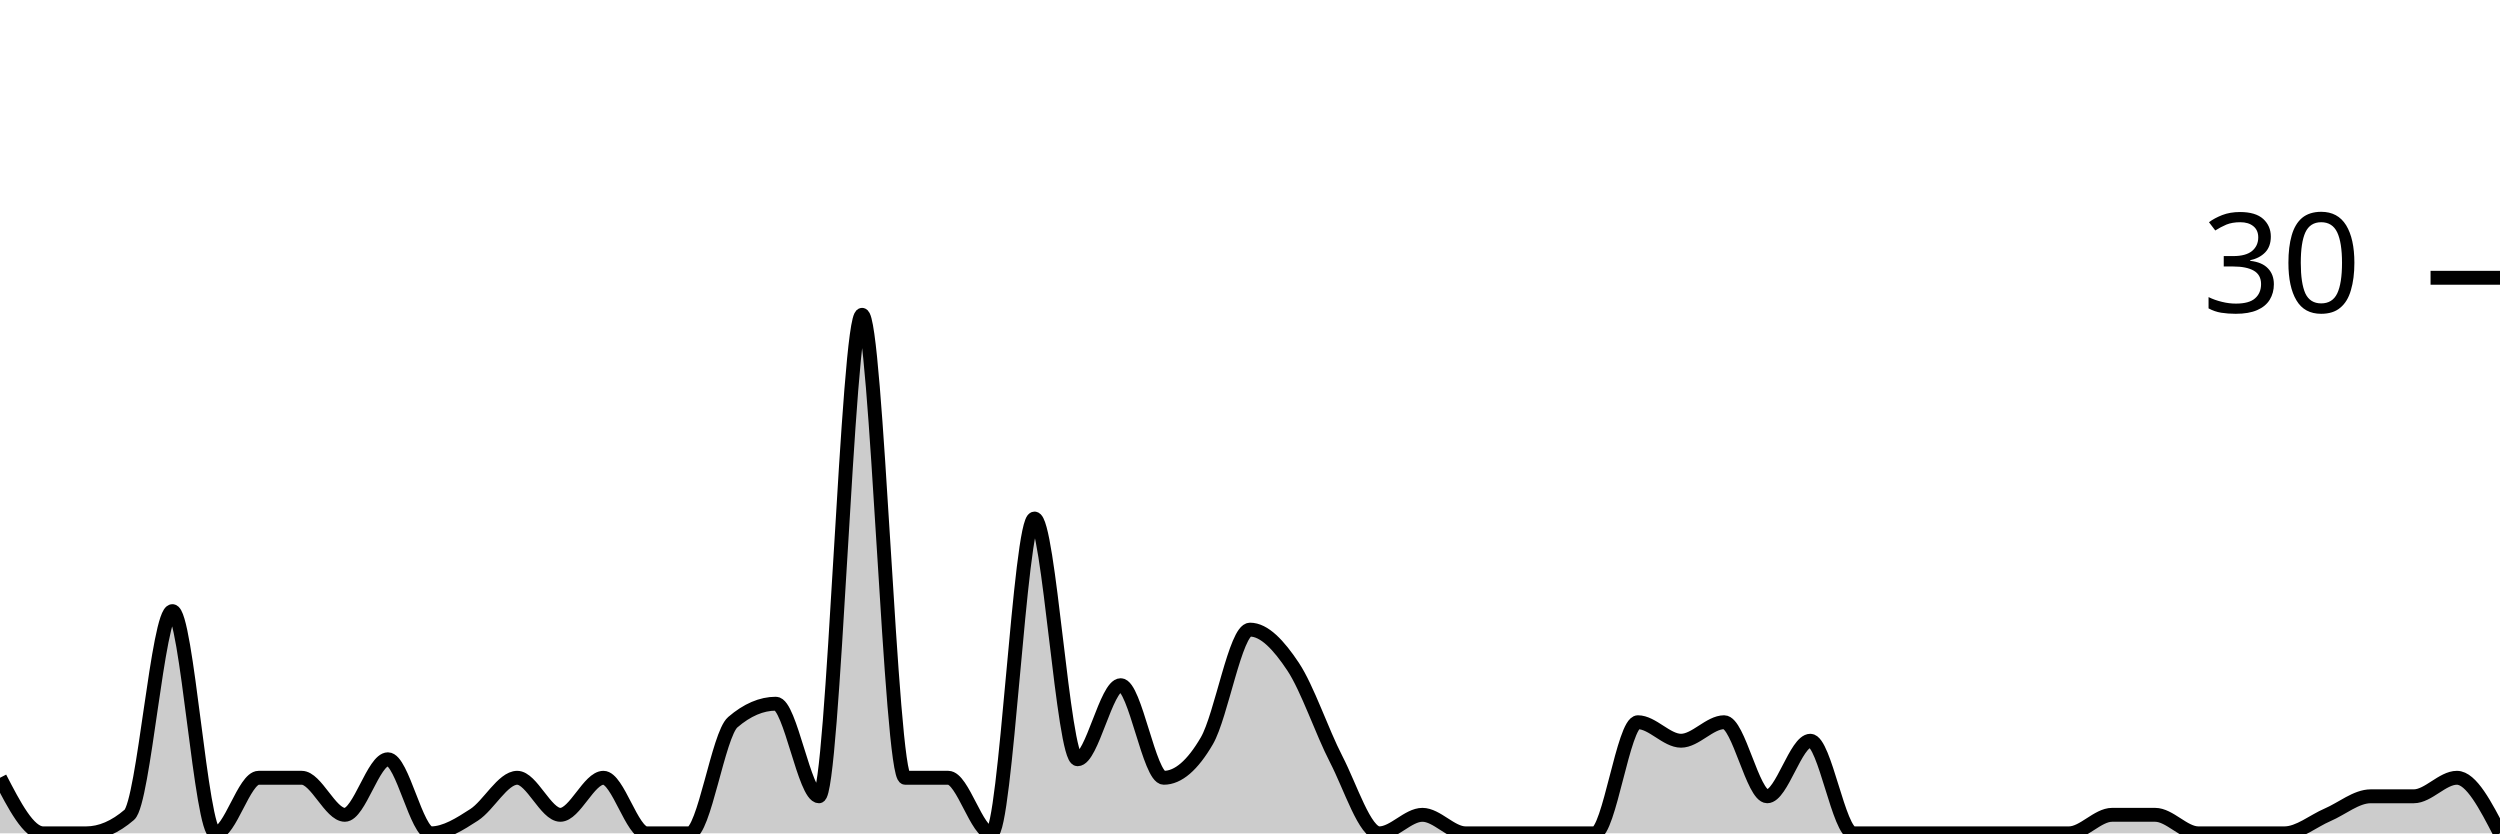
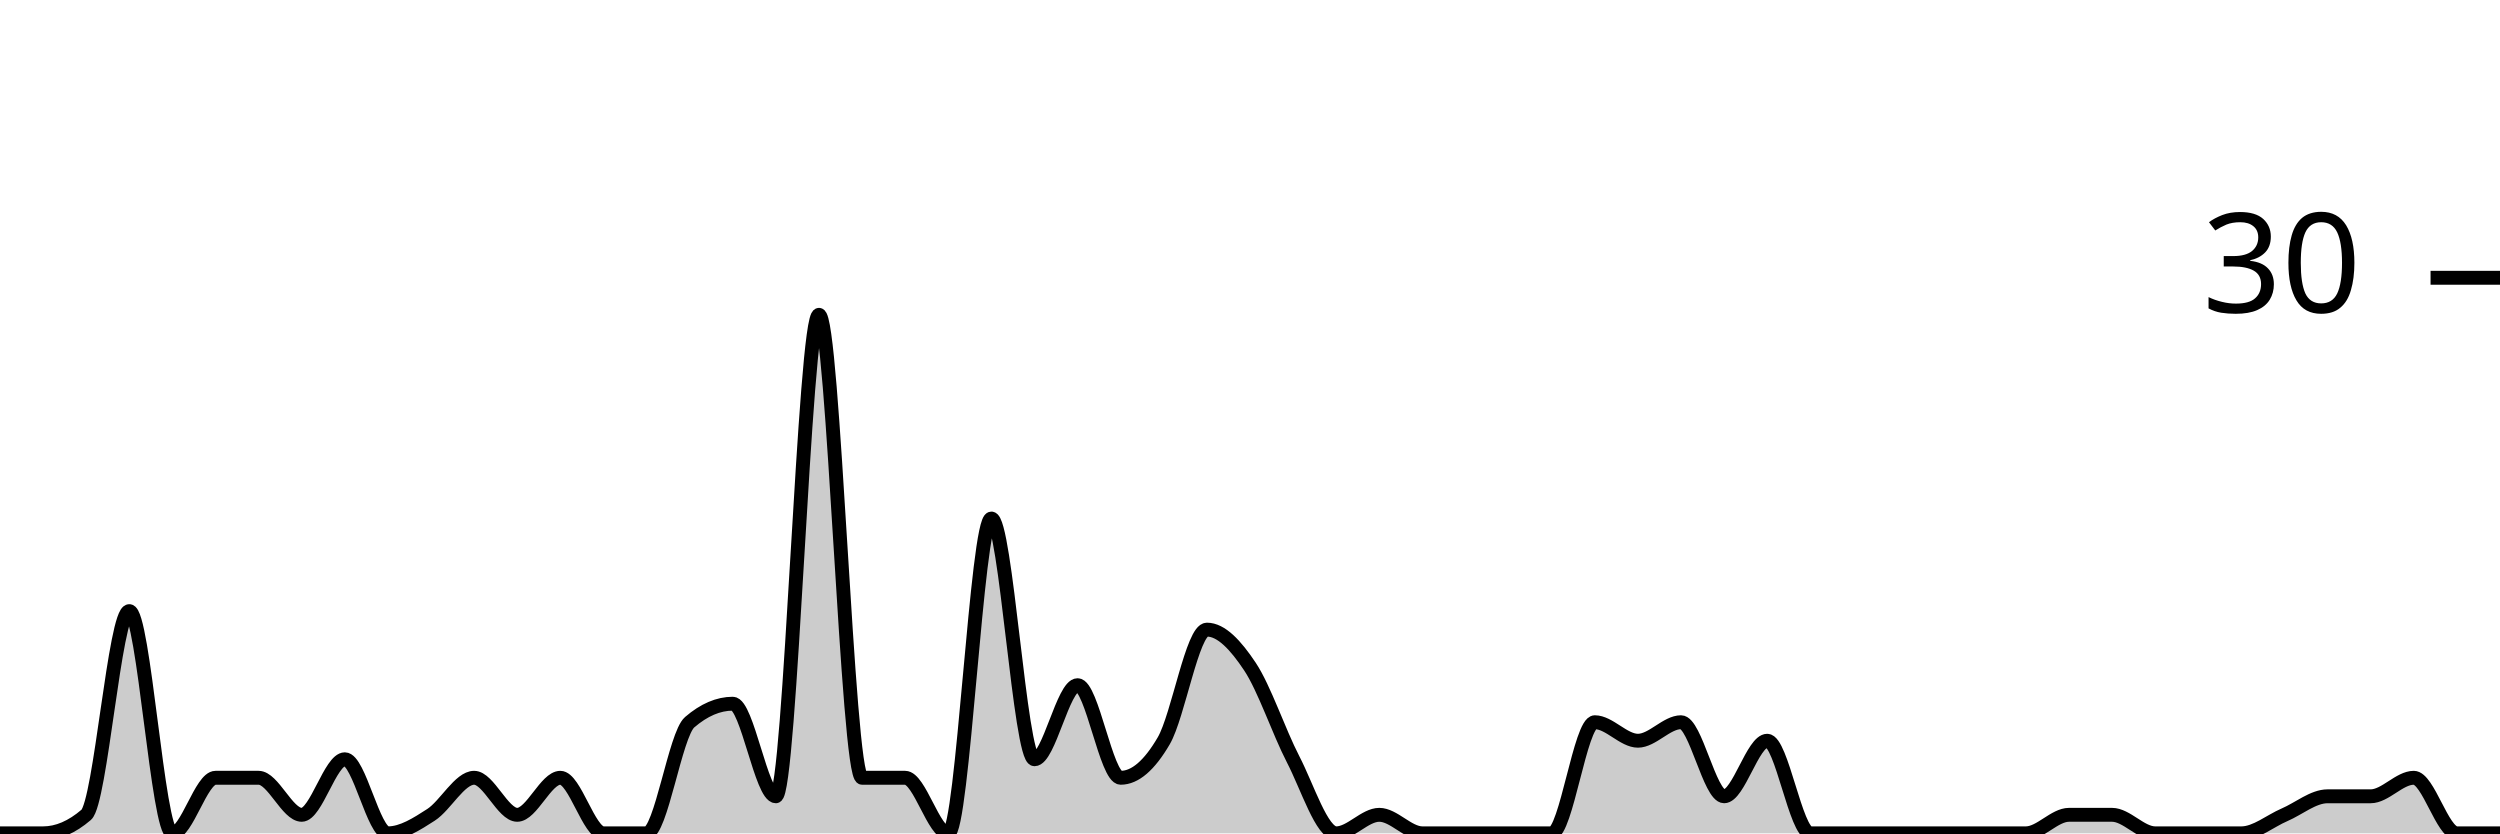
<svg xmlns="http://www.w3.org/2000/svg" viewBox="0 0 180 60">
  <g transform="translate(0,20)">
-     <path class="area" fill="rgba(0, 0, 0, 0.2)" d="M0,36C1.034,38,2.069,40,3.103,40C4.138,40,5.172,40,6.207,40C7.241,40,8.276,39.556,9.31,38.667C10.345,37.778,11.379,24,12.414,24C13.448,24,14.483,40,15.517,40C16.552,40,17.586,36,18.621,36C19.655,36,20.69,36,21.724,36C22.759,36,23.793,38.667,24.828,38.667C25.862,38.667,26.897,34.667,27.931,34.667C28.966,34.667,30,40,31.034,40C32.069,40,33.103,39.333,34.138,38.667C35.172,38,36.207,36,37.241,36C38.276,36,39.31,38.667,40.345,38.667C41.379,38.667,42.414,36,43.448,36C44.483,36,45.517,40,46.552,40C47.586,40,48.621,40,49.655,40C50.69,40,51.724,32.889,52.759,32C53.793,31.111,54.828,30.667,55.862,30.667C56.897,30.667,57.931,37.333,58.966,37.333C60,37.333,61.034,2.667,62.069,2.667C63.103,2.667,64.138,36,65.172,36C66.207,36,67.241,36,68.276,36C69.31,36,70.345,40,71.379,40C72.414,40,73.448,17.333,74.483,17.333C75.517,17.333,76.552,34.667,77.586,34.667C78.621,34.667,79.655,29.333,80.69,29.333C81.724,29.333,82.759,36,83.793,36C84.828,36,85.862,35.111,86.897,33.333C87.931,31.556,88.966,25.333,90,25.333C91.034,25.333,92.069,26.444,93.103,28C94.138,29.556,95.172,32.667,96.207,34.667C97.241,36.667,98.276,40,99.31,40C100.345,40,101.379,38.667,102.414,38.667C103.448,38.667,104.483,40,105.517,40C106.552,40,107.586,40,108.621,40C109.655,40,110.69,40,111.724,40C112.759,40,113.793,40,114.828,40C115.862,40,116.897,32,117.931,32C118.966,32,120,33.333,121.034,33.333C122.069,33.333,123.103,32,124.138,32C125.172,32,126.207,37.333,127.241,37.333C128.276,37.333,129.31,33.333,130.345,33.333C131.379,33.333,132.414,40,133.448,40C134.483,40,135.517,40,136.552,40C137.586,40,138.621,40,139.655,40C140.69,40,141.724,40,142.759,40C143.793,40,144.828,40,145.862,40C146.897,40,147.931,40,148.966,40C150,40,151.034,38.667,152.069,38.667C153.103,38.667,154.138,38.667,155.172,38.667C156.207,38.667,157.241,40,158.276,40C159.31,40,160.345,40,161.379,40C162.414,40,163.448,40,164.483,40C165.517,40,166.552,39.111,167.586,38.667C168.621,38.222,169.655,37.333,170.69,37.333C171.724,37.333,172.759,37.333,173.793,37.333C174.828,37.333,175.862,36,176.897,36C177.931,36,178.966,38,180,40L180,40C178.966,40,177.931,40,176.897,40C175.862,40,174.828,40,173.793,40C172.759,40,171.724,40,170.69,40C169.655,40,168.621,40,167.586,40C166.552,40,165.517,40,164.483,40C163.448,40,162.414,40,161.379,40C160.345,40,159.31,40,158.276,40C157.241,40,156.207,40,155.172,40C154.138,40,153.103,40,152.069,40C151.034,40,150,40,148.966,40C147.931,40,146.897,40,145.862,40C144.828,40,143.793,40,142.759,40C141.724,40,140.69,40,139.655,40C138.621,40,137.586,40,136.552,40C135.517,40,134.483,40,133.448,40C132.414,40,131.379,40,130.345,40C129.31,40,128.276,40,127.241,40C126.207,40,125.172,40,124.138,40C123.103,40,122.069,40,121.034,40C120,40,118.966,40,117.931,40C116.897,40,115.862,40,114.828,40C113.793,40,112.759,40,111.724,40C110.69,40,109.655,40,108.621,40C107.586,40,106.552,40,105.517,40C104.483,40,103.448,40,102.414,40C101.379,40,100.345,40,99.31,40C98.276,40,97.241,40,96.207,40C95.172,40,94.138,40,93.103,40C92.069,40,91.034,40,90,40C88.966,40,87.931,40,86.897,40C85.862,40,84.828,40,83.793,40C82.759,40,81.724,40,80.69,40C79.655,40,78.621,40,77.586,40C76.552,40,75.517,40,74.483,40C73.448,40,72.414,40,71.379,40C70.345,40,69.31,40,68.276,40C67.241,40,66.207,40,65.172,40C64.138,40,63.103,40,62.069,40C61.034,40,60,40,58.966,40C57.931,40,56.897,40,55.862,40C54.828,40,53.793,40,52.759,40C51.724,40,50.69,40,49.655,40C48.621,40,47.586,40,46.552,40C45.517,40,44.483,40,43.448,40C42.414,40,41.379,40,40.345,40C39.31,40,38.276,40,37.241,40C36.207,40,35.172,40,34.138,40C33.103,40,32.069,40,31.034,40C30,40,28.966,40,27.931,40C26.897,40,25.862,40,24.828,40C23.793,40,22.759,40,21.724,40C20.69,40,19.655,40,18.621,40C17.586,40,16.552,40,15.517,40C14.483,40,13.448,40,12.414,40C11.379,40,10.345,40,9.31,40C8.276,40,7.241,40,6.207,40C5.172,40,4.138,40,3.103,40C2.069,40,1.034,40,0,40Z" />
-     <path class="line" stroke="black" fill="none" d="M0,36C1.034,38,2.069,40,3.103,40C4.138,40,5.172,40,6.207,40C7.241,40,8.276,39.556,9.31,38.667C10.345,37.778,11.379,24,12.414,24C13.448,24,14.483,40,15.517,40C16.552,40,17.586,36,18.621,36C19.655,36,20.69,36,21.724,36C22.759,36,23.793,38.667,24.828,38.667C25.862,38.667,26.897,34.667,27.931,34.667C28.966,34.667,30,40,31.034,40C32.069,40,33.103,39.333,34.138,38.667C35.172,38,36.207,36,37.241,36C38.276,36,39.31,38.667,40.345,38.667C41.379,38.667,42.414,36,43.448,36C44.483,36,45.517,40,46.552,40C47.586,40,48.621,40,49.655,40C50.69,40,51.724,32.889,52.759,32C53.793,31.111,54.828,30.667,55.862,30.667C56.897,30.667,57.931,37.333,58.966,37.333C60,37.333,61.034,2.667,62.069,2.667C63.103,2.667,64.138,36,65.172,36C66.207,36,67.241,36,68.276,36C69.31,36,70.345,40,71.379,40C72.414,40,73.448,17.333,74.483,17.333C75.517,17.333,76.552,34.667,77.586,34.667C78.621,34.667,79.655,29.333,80.69,29.333C81.724,29.333,82.759,36,83.793,36C84.828,36,85.862,35.111,86.897,33.333C87.931,31.556,88.966,25.333,90,25.333C91.034,25.333,92.069,26.444,93.103,28C94.138,29.556,95.172,32.667,96.207,34.667C97.241,36.667,98.276,40,99.31,40C100.345,40,101.379,38.667,102.414,38.667C103.448,38.667,104.483,40,105.517,40C106.552,40,107.586,40,108.621,40C109.655,40,110.69,40,111.724,40C112.759,40,113.793,40,114.828,40C115.862,40,116.897,32,117.931,32C118.966,32,120,33.333,121.034,33.333C122.069,33.333,123.103,32,124.138,32C125.172,32,126.207,37.333,127.241,37.333C128.276,37.333,129.31,33.333,130.345,33.333C131.379,33.333,132.414,40,133.448,40C134.483,40,135.517,40,136.552,40C137.586,40,138.621,40,139.655,40C140.69,40,141.724,40,142.759,40C143.793,40,144.828,40,145.862,40C146.897,40,147.931,40,148.966,40C150,40,151.034,38.667,152.069,38.667C153.103,38.667,154.138,38.667,155.172,38.667C156.207,38.667,157.241,40,158.276,40C159.31,40,160.345,40,161.379,40C162.414,40,163.448,40,164.483,40C165.517,40,166.552,39.111,167.586,38.667C168.621,38.222,169.655,37.333,170.69,37.333C171.724,37.333,172.759,37.333,173.793,37.333C174.828,37.333,175.862,36,176.897,36C177.931,36,178.966,38,180,40" />
+     <path class="area" fill="rgba(0, 0, 0, 0.2)" d="M0,40C1.034,40,2.069,40,3.103,40C4.138,40,5.172,39.556,6.207,38.667C7.241,37.778,8.276,24,9.31,24C10.345,24,11.379,40,12.414,40C13.448,40,14.483,36,15.517,36C16.552,36,17.586,36,18.621,36C19.655,36,20.69,38.667,21.724,38.667C22.759,38.667,23.793,34.667,24.828,34.667C25.862,34.667,26.897,40,27.931,40C28.966,40,30,39.333,31.034,38.667C32.069,38,33.103,36,34.138,36C35.172,36,36.207,38.667,37.241,38.667C38.276,38.667,39.31,36,40.345,36C41.379,36,42.414,40,43.448,40C44.483,40,45.517,40,46.552,40C47.586,40,48.621,32.889,49.655,32C50.69,31.111,51.724,30.667,52.759,30.667C53.793,30.667,54.828,37.333,55.862,37.333C56.897,37.333,57.931,2.667,58.966,2.667C60,2.667,61.034,36,62.069,36C63.103,36,64.138,36,65.172,36C66.207,36,67.241,40,68.276,40C69.31,40,70.345,17.333,71.379,17.333C72.414,17.333,73.448,34.667,74.483,34.667C75.517,34.667,76.552,29.333,77.586,29.333C78.621,29.333,79.655,36,80.69,36C81.724,36,82.759,35.111,83.793,33.333C84.828,31.556,85.862,25.333,86.897,25.333C87.931,25.333,88.966,26.444,90,28C91.034,29.556,92.069,32.667,93.103,34.667C94.138,36.667,95.172,40,96.207,40C97.241,40,98.276,38.667,99.31,38.667C100.345,38.667,101.379,40,102.414,40C103.448,40,104.483,40,105.517,40C106.552,40,107.586,40,108.621,40C109.655,40,110.69,40,111.724,40C112.759,40,113.793,32,114.828,32C115.862,32,116.897,33.333,117.931,33.333C118.966,33.333,120,32,121.034,32C122.069,32,123.103,37.333,124.138,37.333C125.172,37.333,126.207,33.333,127.241,33.333C128.276,33.333,129.31,40,130.345,40C131.379,40,132.414,40,133.448,40C134.483,40,135.517,40,136.552,40C137.586,40,138.621,40,139.655,40C140.69,40,141.724,40,142.759,40C143.793,40,144.828,40,145.862,40C146.897,40,147.931,38.667,148.966,38.667C150,38.667,151.034,38.667,152.069,38.667C153.103,38.667,154.138,40,155.172,40C156.207,40,157.241,40,158.276,40C159.31,40,160.345,40,161.379,40C162.414,40,163.448,39.111,164.483,38.667C165.517,38.222,166.552,37.333,167.586,37.333C168.621,37.333,169.655,37.333,170.69,37.333C171.724,37.333,172.759,36,173.793,36C174.828,36,175.862,40,176.897,40C177.931,40,178.966,40,180,40L180,40C178.966,40,177.931,40,176.897,40C175.862,40,174.828,40,173.793,40C172.759,40,171.724,40,170.69,40C169.655,40,168.621,40,167.586,40C166.552,40,165.517,40,164.483,40C163.448,40,162.414,40,161.379,40C160.345,40,159.31,40,158.276,40C157.241,40,156.207,40,155.172,40C154.138,40,153.103,40,152.069,40C151.034,40,150,40,148.966,40C147.931,40,146.897,40,145.862,40C144.828,40,143.793,40,142.759,40C141.724,40,140.69,40,139.655,40C138.621,40,137.586,40,136.552,40C135.517,40,134.483,40,133.448,40C132.414,40,131.379,40,130.345,40C129.31,40,128.276,40,127.241,40C126.207,40,125.172,40,124.138,40C123.103,40,122.069,40,121.034,40C120,40,118.966,40,117.931,40C116.897,40,115.862,40,114.828,40C113.793,40,112.759,40,111.724,40C110.69,40,109.655,40,108.621,40C107.586,40,106.552,40,105.517,40C104.483,40,103.448,40,102.414,40C101.379,40,100.345,40,99.31,40C98.276,40,97.241,40,96.207,40C95.172,40,94.138,40,93.103,40C92.069,40,91.034,40,90,40C88.966,40,87.931,40,86.897,40C85.862,40,84.828,40,83.793,40C82.759,40,81.724,40,80.69,40C79.655,40,78.621,40,77.586,40C76.552,40,75.517,40,74.483,40C73.448,40,72.414,40,71.379,40C70.345,40,69.31,40,68.276,40C67.241,40,66.207,40,65.172,40C64.138,40,63.103,40,62.069,40C61.034,40,60,40,58.966,40C57.931,40,56.897,40,55.862,40C54.828,40,53.793,40,52.759,40C51.724,40,50.69,40,49.655,40C48.621,40,47.586,40,46.552,40C45.517,40,44.483,40,43.448,40C42.414,40,41.379,40,40.345,40C39.31,40,38.276,40,37.241,40C36.207,40,35.172,40,34.138,40C33.103,40,32.069,40,31.034,40C30,40,28.966,40,27.931,40C26.897,40,25.862,40,24.828,40C23.793,40,22.759,40,21.724,40C20.69,40,19.655,40,18.621,40C17.586,40,16.552,40,15.517,40C14.483,40,13.448,40,12.414,40C11.379,40,10.345,40,9.31,40C8.276,40,7.241,40,6.207,40C5.172,40,4.138,40,3.103,40C2.069,40,1.034,40,0,40Z" />
+     <path class="line" stroke="black" fill="none" d="M0,40C1.034,40,2.069,40,3.103,40C4.138,40,5.172,39.556,6.207,38.667C7.241,37.778,8.276,24,9.31,24C10.345,24,11.379,40,12.414,40C13.448,40,14.483,36,15.517,36C16.552,36,17.586,36,18.621,36C19.655,36,20.69,38.667,21.724,38.667C22.759,38.667,23.793,34.667,24.828,34.667C25.862,34.667,26.897,40,27.931,40C28.966,40,30,39.333,31.034,38.667C32.069,38,33.103,36,34.138,36C35.172,36,36.207,38.667,37.241,38.667C38.276,38.667,39.31,36,40.345,36C41.379,36,42.414,40,43.448,40C44.483,40,45.517,40,46.552,40C47.586,40,48.621,32.889,49.655,32C50.69,31.111,51.724,30.667,52.759,30.667C53.793,30.667,54.828,37.333,55.862,37.333C56.897,37.333,57.931,2.667,58.966,2.667C60,2.667,61.034,36,62.069,36C63.103,36,64.138,36,65.172,36C66.207,36,67.241,40,68.276,40C69.31,40,70.345,17.333,71.379,17.333C72.414,17.333,73.448,34.667,74.483,34.667C75.517,34.667,76.552,29.333,77.586,29.333C78.621,29.333,79.655,36,80.69,36C81.724,36,82.759,35.111,83.793,33.333C84.828,31.556,85.862,25.333,86.897,25.333C87.931,25.333,88.966,26.444,90,28C91.034,29.556,92.069,32.667,93.103,34.667C94.138,36.667,95.172,40,96.207,40C97.241,40,98.276,38.667,99.31,38.667C100.345,38.667,101.379,40,102.414,40C103.448,40,104.483,40,105.517,40C106.552,40,107.586,40,108.621,40C109.655,40,110.69,40,111.724,40C112.759,40,113.793,32,114.828,32C115.862,32,116.897,33.333,117.931,33.333C118.966,33.333,120,32,121.034,32C122.069,32,123.103,37.333,124.138,37.333C125.172,37.333,126.207,33.333,127.241,33.333C128.276,33.333,129.31,40,130.345,40C131.379,40,132.414,40,133.448,40C134.483,40,135.517,40,136.552,40C137.586,40,138.621,40,139.655,40C140.69,40,141.724,40,142.759,40C143.793,40,144.828,40,145.862,40C146.897,40,147.931,38.667,148.966,38.667C150,38.667,151.034,38.667,152.069,38.667C153.103,38.667,154.138,40,155.172,40C156.207,40,157.241,40,158.276,40C159.31,40,160.345,40,161.379,40C162.414,40,163.448,39.111,164.483,38.667C165.517,38.222,166.552,37.333,167.586,37.333C168.621,37.333,169.655,37.333,170.69,37.333C171.724,37.333,172.759,36,173.793,36C174.828,36,175.862,40,176.897,40C177.931,40,178.966,40,180,40" />
    <path class="axis-ceiling" stroke-width="1" stroke="black" fill="none" d="M175,0L180,0" />
    <text class="axis-ceiling-label" font-family="sans-serif" text-anchor="end" font-size="10px" x="170" y="2.5">30</text>
  </g>
</svg>
